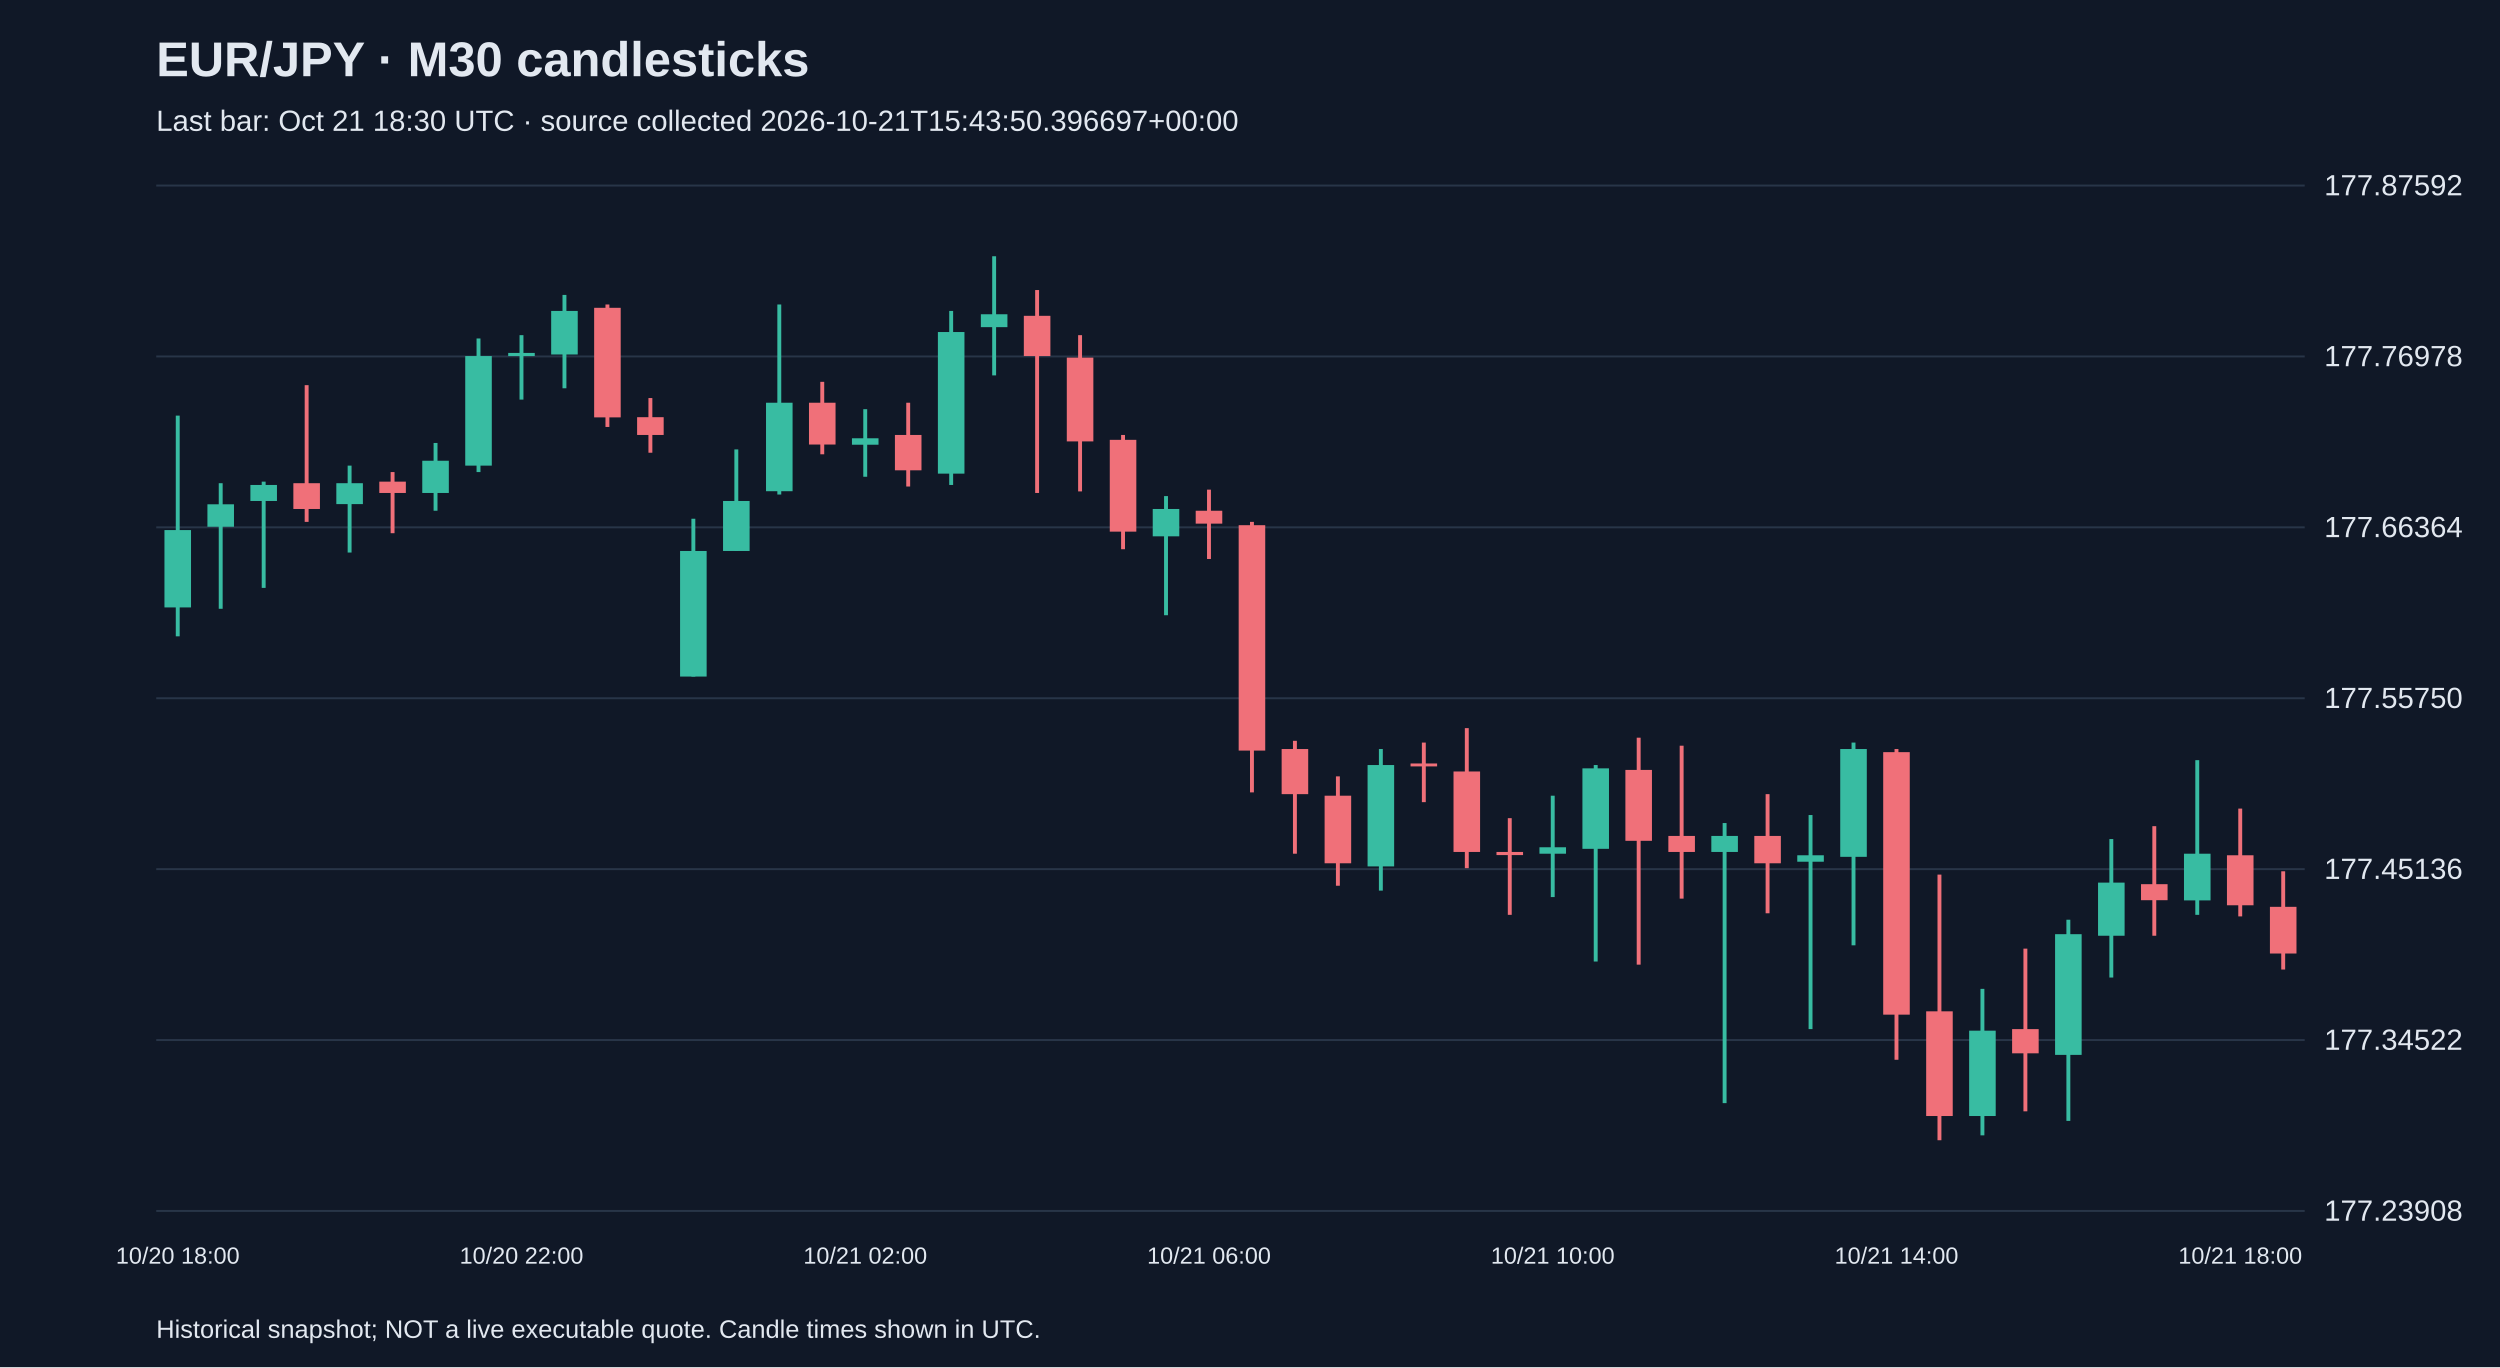
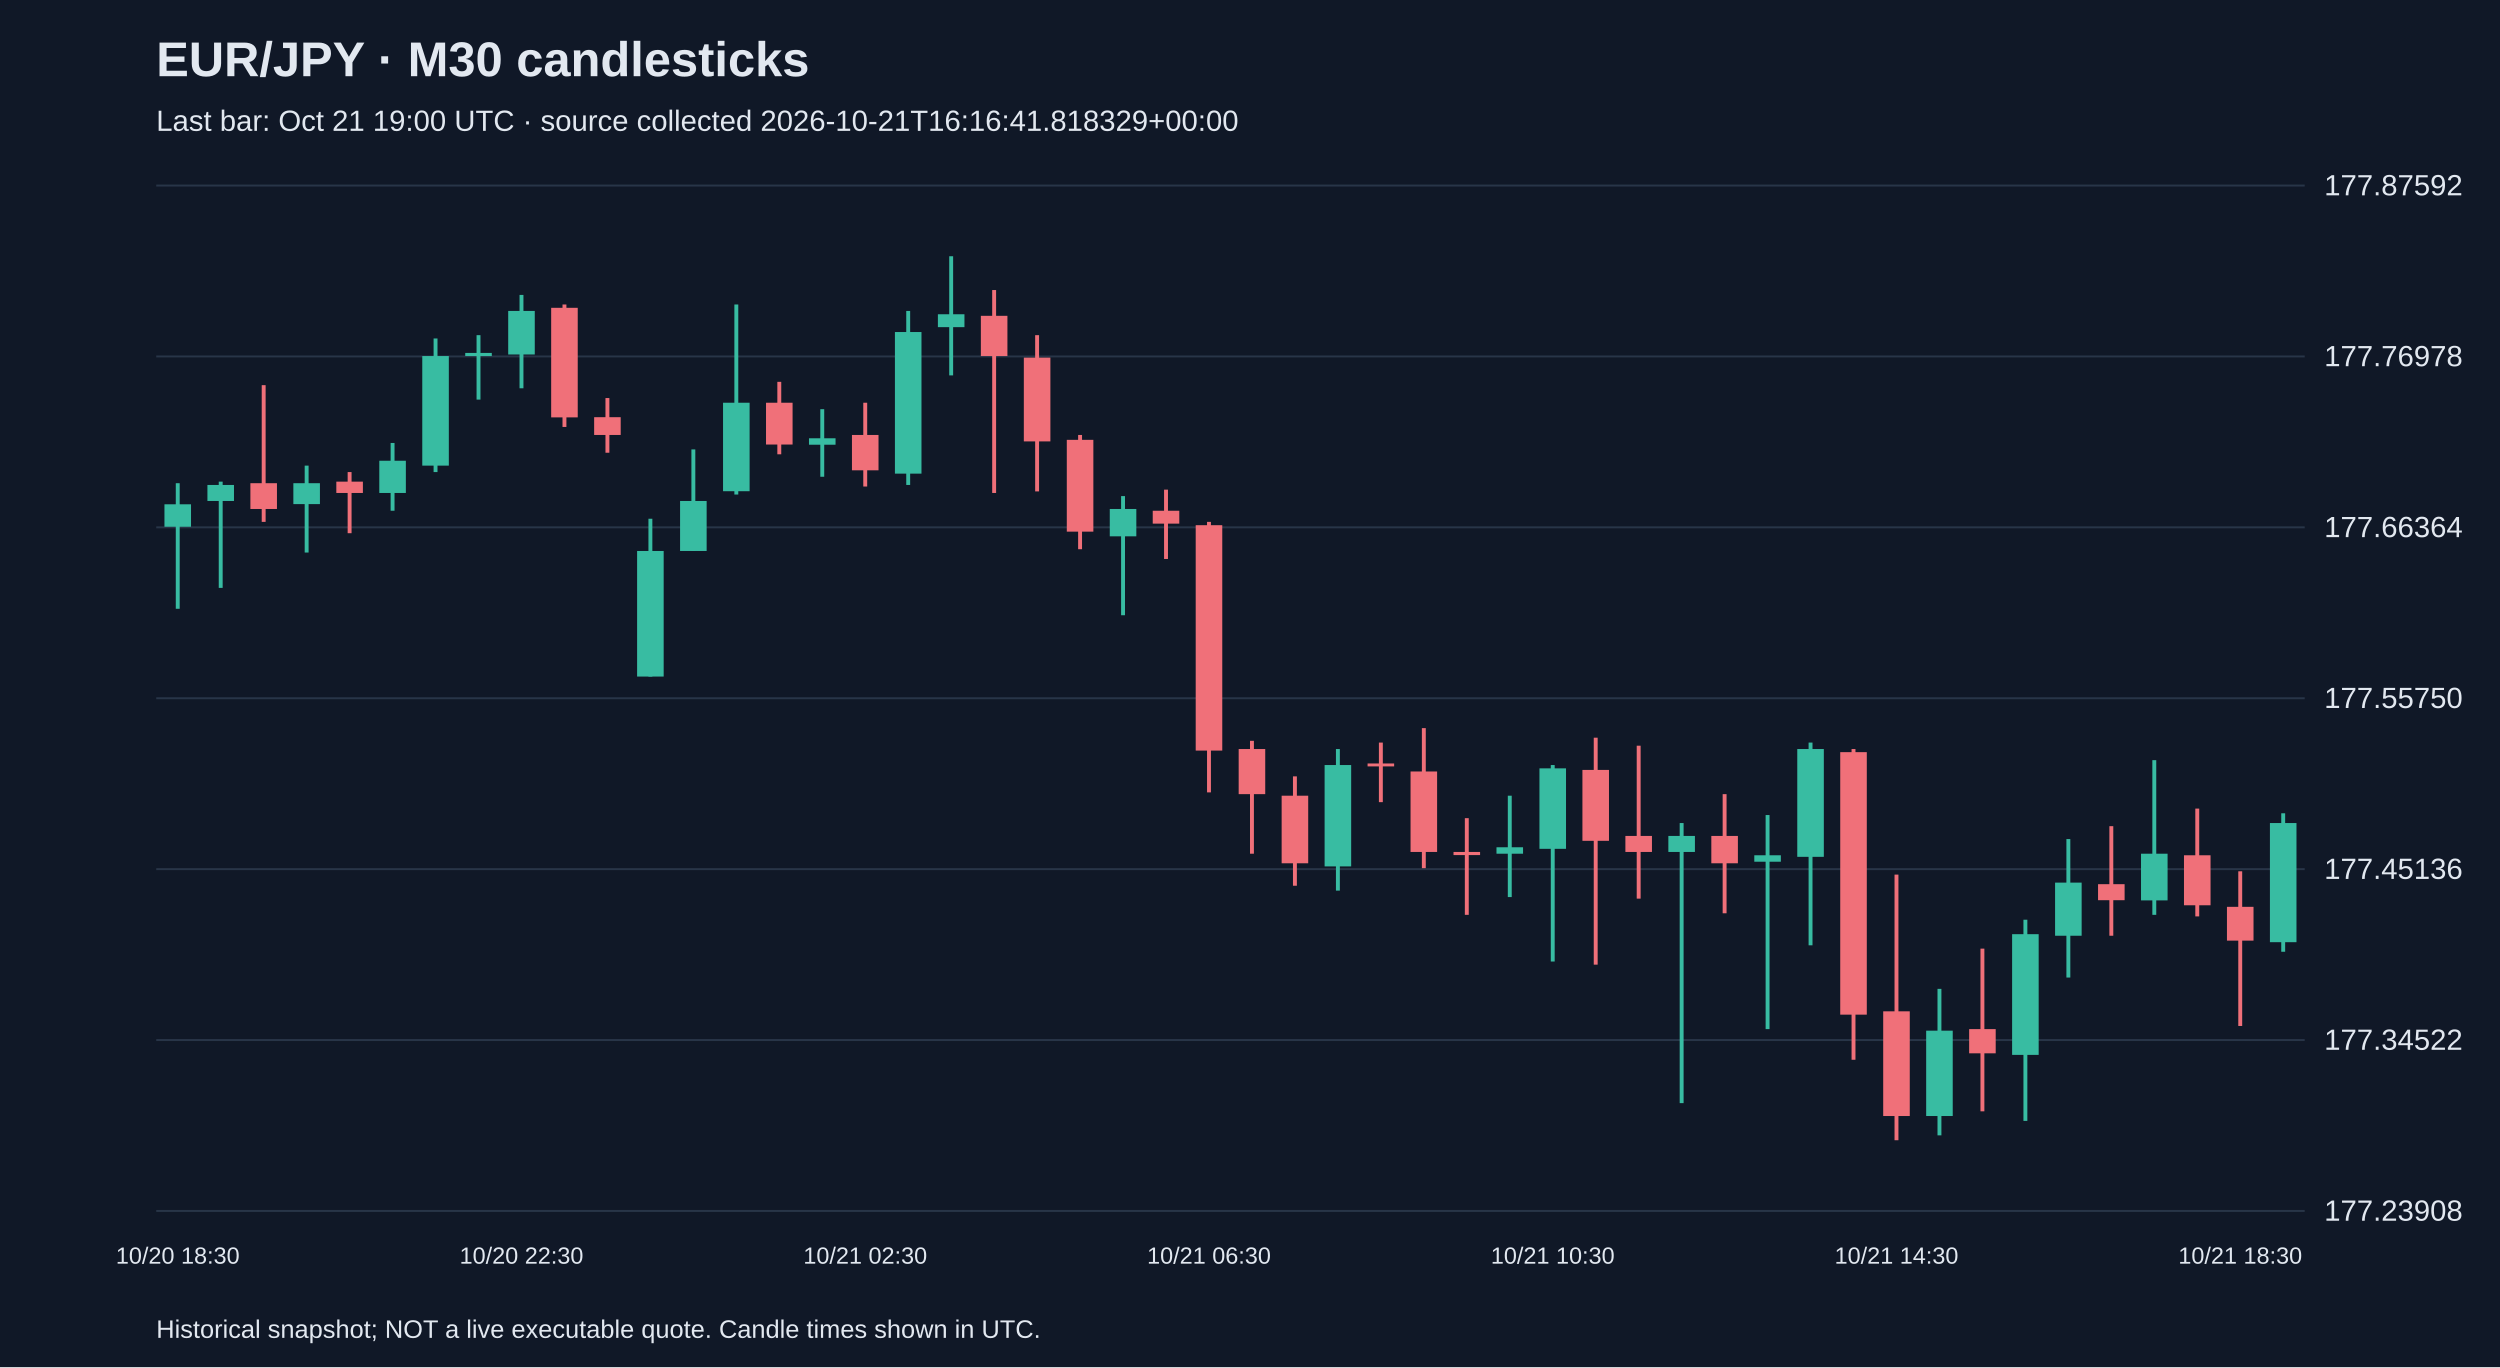
<svg xmlns="http://www.w3.org/2000/svg" viewBox="0 0 1280 700">
  <rect width="100%" height="100%" fill="#101827" />
  <style>text{font-family:Arial,sans-serif;fill:#e2e8f0}</style>
  <text x="80" y="39" font-size="25" font-weight="bold">EUR/JPY · M30 candlesticks</text>
-   <text x="80" y="67" font-size="15" fill="#a6b1c5">Last bar: Oct 21 18:30 UTC · source collected 2026-10-21T15:43:50.396697+00:00</text>
+   <text x="80" y="67" font-size="15" fill="#a6b1c5">Last bar: Oct 21 19:00 UTC · source collected 2026-10-21T16:16:41.818329+00:00</text>
  <line x1="80" y1="620.0" x2="1180" y2="620.0" stroke="#283548" />
  <text x="1190" y="625.0" font-size="15">177.23908</text>
  <line x1="80" y1="532.5" x2="1180" y2="532.5" stroke="#283548" />
  <text x="1190" y="537.5" font-size="15">177.34522</text>
  <line x1="80" y1="445.0" x2="1180" y2="445.0" stroke="#283548" />
  <text x="1190" y="450.0" font-size="15">177.45136</text>
  <line x1="80" y1="357.5" x2="1180" y2="357.5" stroke="#283548" />
  <text x="1190" y="362.5" font-size="15">177.55750</text>
  <line x1="80" y1="270.0" x2="1180" y2="270.0" stroke="#283548" />
  <text x="1190" y="275.0" font-size="15">177.66364</text>
  <line x1="80" y1="182.5" x2="1180" y2="182.5" stroke="#283548" />
  <text x="1190" y="187.5" font-size="15">177.76978</text>
  <line x1="80" y1="95.0" x2="1180" y2="95.0" stroke="#283548" />
  <text x="1190" y="100.0" font-size="15">177.87592</text>
-   <line x1="91.0" y1="212.8" x2="91.0" y2="325.8" stroke="#38bca2" stroke-width="2" />
-   <rect x="84.2" y="271.4" width="13.6" height="39.6" fill="#38bca2" />
-   <text x="91.0" y="647" text-anchor="middle" font-size="12">10/20 18:00</text>
-   <line x1="113.0" y1="247.4" x2="113.0" y2="311.7" stroke="#38bca2" stroke-width="2" />
-   <rect x="106.2" y="258.2" width="13.6" height="11.5" fill="#38bca2" />
-   <line x1="135.0" y1="246.6" x2="135.0" y2="301.0" stroke="#38bca2" stroke-width="2" />
-   <rect x="128.2" y="248.3" width="13.6" height="8.2" fill="#38bca2" />
-   <line x1="157.0" y1="197.2" x2="157.0" y2="267.2" stroke="#f07079" stroke-width="2" />
-   <rect x="150.2" y="247.4" width="13.6" height="13.2" fill="#f07079" />
-   <line x1="179.0" y1="238.4" x2="179.0" y2="282.9" stroke="#38bca2" stroke-width="2" />
-   <rect x="172.2" y="247.4" width="13.6" height="10.7" fill="#38bca2" />
-   <line x1="201.0" y1="241.7" x2="201.0" y2="273.0" stroke="#f07079" stroke-width="2" />
-   <rect x="194.2" y="246.6" width="13.6" height="5.8" fill="#f07079" />
-   <line x1="223.0" y1="226.8" x2="223.0" y2="261.5" stroke="#38bca2" stroke-width="2" />
-   <rect x="216.2" y="235.9" width="13.6" height="16.5" fill="#38bca2" />
-   <line x1="245.0" y1="173.3" x2="245.0" y2="241.7" stroke="#38bca2" stroke-width="2" />
-   <rect x="238.2" y="182.3" width="13.6" height="56.1" fill="#38bca2" />
-   <line x1="267.0" y1="171.6" x2="267.0" y2="204.6" stroke="#38bca2" stroke-width="2" />
-   <rect x="260.2" y="180.7" width="13.6" height="1.6" fill="#38bca2" />
-   <text x="267.0" y="647" text-anchor="middle" font-size="12">10/20 22:00</text>
-   <line x1="289.0" y1="151.0" x2="289.0" y2="198.8" stroke="#38bca2" stroke-width="2" />
-   <rect x="282.2" y="159.2" width="13.6" height="22.3" fill="#38bca2" />
-   <line x1="311.0" y1="155.9" x2="311.0" y2="218.6" stroke="#f07079" stroke-width="2" />
-   <rect x="304.2" y="157.6" width="13.6" height="56.1" fill="#f07079" />
-   <line x1="333.0" y1="203.8" x2="333.0" y2="231.8" stroke="#f07079" stroke-width="2" />
-   <rect x="326.2" y="213.6" width="13.6" height="9.1" fill="#f07079" />
-   <line x1="355.0" y1="265.6" x2="355.0" y2="346.4" stroke="#38bca2" stroke-width="2" />
-   <rect x="348.2" y="282.1" width="13.6" height="64.3" fill="#38bca2" />
-   <line x1="377.0" y1="230.1" x2="377.0" y2="282.1" stroke="#38bca2" stroke-width="2" />
-   <rect x="370.2" y="256.5" width="13.6" height="25.6" fill="#38bca2" />
-   <line x1="399.0" y1="155.9" x2="399.0" y2="253.2" stroke="#38bca2" stroke-width="2" />
-   <rect x="392.2" y="206.2" width="13.6" height="45.3" fill="#38bca2" />
-   <line x1="421.0" y1="195.5" x2="421.0" y2="232.6" stroke="#f07079" stroke-width="2" />
-   <rect x="414.2" y="206.2" width="13.6" height="21.4" fill="#f07079" />
-   <line x1="443.0" y1="209.5" x2="443.0" y2="244.1" stroke="#38bca2" stroke-width="2" />
-   <rect x="436.2" y="224.4" width="13.6" height="3.3" fill="#38bca2" />
-   <text x="443.0" y="647" text-anchor="middle" font-size="12">10/21 02:00</text>
-   <line x1="465.0" y1="206.2" x2="465.0" y2="249.1" stroke="#f07079" stroke-width="2" />
-   <rect x="458.2" y="222.7" width="13.6" height="18.1" fill="#f07079" />
-   <line x1="487.0" y1="159.2" x2="487.0" y2="248.3" stroke="#38bca2" stroke-width="2" />
-   <rect x="480.2" y="170.0" width="13.6" height="72.5" fill="#38bca2" />
-   <line x1="509.0" y1="131.2" x2="509.0" y2="192.2" stroke="#38bca2" stroke-width="2" />
-   <rect x="502.2" y="160.9" width="13.6" height="6.6" fill="#38bca2" />
-   <line x1="531.0" y1="148.5" x2="531.0" y2="252.4" stroke="#f07079" stroke-width="2" />
-   <rect x="524.2" y="161.7" width="13.6" height="20.6" fill="#f07079" />
-   <line x1="553.0" y1="171.6" x2="553.0" y2="251.6" stroke="#f07079" stroke-width="2" />
-   <rect x="546.2" y="183.1" width="13.6" height="42.9" fill="#f07079" />
-   <line x1="575.0" y1="222.7" x2="575.0" y2="281.2" stroke="#f07079" stroke-width="2" />
-   <rect x="568.2" y="225.2" width="13.6" height="47.0" fill="#f07079" />
-   <line x1="597.0" y1="254.0" x2="597.0" y2="315.0" stroke="#38bca2" stroke-width="2" />
-   <rect x="590.2" y="260.6" width="13.6" height="14.0" fill="#38bca2" />
-   <line x1="619.0" y1="250.7" x2="619.0" y2="286.2" stroke="#f07079" stroke-width="2" />
-   <rect x="612.2" y="261.5" width="13.6" height="6.6" fill="#f07079" />
-   <text x="619.0" y="647" text-anchor="middle" font-size="12">10/21 06:00</text>
-   <line x1="641.0" y1="267.2" x2="641.0" y2="405.7" stroke="#f07079" stroke-width="2" />
-   <rect x="634.2" y="268.9" width="13.6" height="115.4" fill="#f07079" />
-   <line x1="663.0" y1="379.3" x2="663.0" y2="437.1" stroke="#f07079" stroke-width="2" />
-   <rect x="656.2" y="383.5" width="13.6" height="23.1" fill="#f07079" />
-   <line x1="685.0" y1="397.5" x2="685.0" y2="453.5" stroke="#f07079" stroke-width="2" />
-   <rect x="678.2" y="407.4" width="13.6" height="34.6" fill="#f07079" />
-   <line x1="707.0" y1="383.5" x2="707.0" y2="456.0" stroke="#38bca2" stroke-width="2" />
-   <rect x="700.2" y="391.7" width="13.6" height="51.9" fill="#38bca2" />
-   <line x1="729.0" y1="380.2" x2="729.0" y2="410.7" stroke="#f07079" stroke-width="2" />
-   <rect x="722.2" y="390.9" width="13.6" height="1.5" fill="#f07079" />
-   <line x1="751.0" y1="372.8" x2="751.0" y2="444.5" stroke="#f07079" stroke-width="2" />
-   <rect x="744.2" y="395.0" width="13.6" height="41.2" fill="#f07079" />
-   <line x1="773.0" y1="418.9" x2="773.0" y2="468.4" stroke="#f07079" stroke-width="2" />
-   <rect x="766.2" y="436.2" width="13.6" height="1.6" fill="#f07079" />
-   <line x1="795.0" y1="407.4" x2="795.0" y2="459.3" stroke="#38bca2" stroke-width="2" />
-   <rect x="788.2" y="433.8" width="13.6" height="3.3" fill="#38bca2" />
-   <text x="795.0" y="647" text-anchor="middle" font-size="12">10/21 10:00</text>
-   <line x1="817.0" y1="391.7" x2="817.0" y2="492.3" stroke="#38bca2" stroke-width="2" />
-   <rect x="810.2" y="393.4" width="13.6" height="41.2" fill="#38bca2" />
-   <line x1="839.0" y1="377.7" x2="839.0" y2="493.9" stroke="#f07079" stroke-width="2" />
-   <rect x="832.2" y="394.2" width="13.6" height="36.3" fill="#f07079" />
-   <line x1="861.0" y1="381.8" x2="861.0" y2="460.1" stroke="#f07079" stroke-width="2" />
-   <rect x="854.2" y="428.0" width="13.6" height="8.2" fill="#f07079" />
-   <line x1="883.0" y1="421.4" x2="883.0" y2="564.8" stroke="#38bca2" stroke-width="2" />
-   <rect x="876.2" y="428.0" width="13.6" height="8.2" fill="#38bca2" />
-   <line x1="905.0" y1="406.6" x2="905.0" y2="467.6" stroke="#f07079" stroke-width="2" />
-   <rect x="898.2" y="428.0" width="13.6" height="14.0" fill="#f07079" />
-   <line x1="927.0" y1="417.3" x2="927.0" y2="526.9" stroke="#38bca2" stroke-width="2" />
-   <rect x="920.2" y="437.9" width="13.6" height="3.3" fill="#38bca2" />
-   <line x1="949.0" y1="380.2" x2="949.0" y2="484.0" stroke="#38bca2" stroke-width="2" />
-   <rect x="942.2" y="383.5" width="13.6" height="55.2" fill="#38bca2" />
-   <line x1="971.0" y1="383.5" x2="971.0" y2="542.6" stroke="#f07079" stroke-width="2" />
-   <rect x="964.2" y="385.1" width="13.6" height="134.4" fill="#f07079" />
-   <text x="971.0" y="647" text-anchor="middle" font-size="12">10/21 14:00</text>
-   <line x1="993.0" y1="447.8" x2="993.0" y2="583.8" stroke="#f07079" stroke-width="2" />
-   <rect x="986.2" y="517.8" width="13.6" height="53.6" fill="#f07079" />
-   <line x1="1015.0" y1="506.3" x2="1015.0" y2="581.3" stroke="#38bca2" stroke-width="2" />
-   <rect x="1008.2" y="527.7" width="13.6" height="43.7" fill="#38bca2" />
-   <line x1="1037.0" y1="485.7" x2="1037.0" y2="569.0" stroke="#f07079" stroke-width="2" />
-   <rect x="1030.2" y="526.9" width="13.6" height="12.4" fill="#f07079" />
-   <line x1="1059.0" y1="470.9" x2="1059.0" y2="573.9" stroke="#38bca2" stroke-width="2" />
-   <rect x="1052.2" y="478.3" width="13.6" height="61.8" fill="#38bca2" />
-   <line x1="1081.0" y1="429.6" x2="1081.0" y2="500.5" stroke="#38bca2" stroke-width="2" />
-   <rect x="1074.2" y="451.9" width="13.6" height="27.2" fill="#38bca2" />
-   <line x1="1103.0" y1="423.0" x2="1103.0" y2="479.1" stroke="#f07079" stroke-width="2" />
-   <rect x="1096.2" y="452.7" width="13.6" height="8.2" fill="#f07079" />
-   <line x1="1125.0" y1="389.2" x2="1125.0" y2="468.4" stroke="#38bca2" stroke-width="2" />
-   <rect x="1118.2" y="437.1" width="13.6" height="23.9" fill="#38bca2" />
-   <line x1="1147.0" y1="414.0" x2="1147.0" y2="469.2" stroke="#f07079" stroke-width="2" />
-   <rect x="1140.2" y="437.9" width="13.6" height="25.6" fill="#f07079" />
-   <text x="1147.0" y="647" text-anchor="middle" font-size="12">10/21 18:00</text>
-   <line x1="1169.0" y1="446.1" x2="1169.0" y2="496.4" stroke="#f07079" stroke-width="2" />
-   <rect x="1162.2" y="464.3" width="13.6" height="23.9" fill="#f07079" />
+   <line x1="91.0" y1="247.4" x2="91.0" y2="311.7" stroke="#38bca2" stroke-width="2" />
+   <rect x="84.2" y="258.2" width="13.6" height="11.5" fill="#38bca2" />
+   <text x="91.0" y="647" text-anchor="middle" font-size="12">10/20 18:30</text>
+   <line x1="113.0" y1="246.6" x2="113.0" y2="301.0" stroke="#38bca2" stroke-width="2" />
+   <rect x="106.2" y="248.3" width="13.6" height="8.2" fill="#38bca2" />
+   <line x1="135.0" y1="197.2" x2="135.0" y2="267.2" stroke="#f07079" stroke-width="2" />
+   <rect x="128.2" y="247.4" width="13.6" height="13.2" fill="#f07079" />
+   <line x1="157.0" y1="238.4" x2="157.0" y2="282.9" stroke="#38bca2" stroke-width="2" />
+   <rect x="150.2" y="247.4" width="13.6" height="10.7" fill="#38bca2" />
+   <line x1="179.0" y1="241.7" x2="179.0" y2="273.0" stroke="#f07079" stroke-width="2" />
+   <rect x="172.2" y="246.6" width="13.6" height="5.8" fill="#f07079" />
+   <line x1="201.0" y1="226.8" x2="201.0" y2="261.5" stroke="#38bca2" stroke-width="2" />
+   <rect x="194.2" y="235.9" width="13.6" height="16.5" fill="#38bca2" />
+   <line x1="223.0" y1="173.3" x2="223.0" y2="241.7" stroke="#38bca2" stroke-width="2" />
+   <rect x="216.2" y="182.3" width="13.6" height="56.1" fill="#38bca2" />
+   <line x1="245.0" y1="171.6" x2="245.0" y2="204.6" stroke="#38bca2" stroke-width="2" />
+   <rect x="238.2" y="180.7" width="13.6" height="1.6" fill="#38bca2" />
+   <line x1="267.0" y1="151.0" x2="267.0" y2="198.8" stroke="#38bca2" stroke-width="2" />
+   <rect x="260.2" y="159.2" width="13.6" height="22.3" fill="#38bca2" />
+   <text x="267.0" y="647" text-anchor="middle" font-size="12">10/20 22:30</text>
+   <line x1="289.0" y1="155.9" x2="289.0" y2="218.6" stroke="#f07079" stroke-width="2" />
+   <rect x="282.2" y="157.6" width="13.6" height="56.1" fill="#f07079" />
+   <line x1="311.0" y1="203.8" x2="311.0" y2="231.8" stroke="#f07079" stroke-width="2" />
+   <rect x="304.2" y="213.6" width="13.6" height="9.1" fill="#f07079" />
+   <line x1="333.0" y1="265.6" x2="333.0" y2="346.4" stroke="#38bca2" stroke-width="2" />
+   <rect x="326.2" y="282.1" width="13.6" height="64.3" fill="#38bca2" />
+   <line x1="355.0" y1="230.1" x2="355.0" y2="282.1" stroke="#38bca2" stroke-width="2" />
+   <rect x="348.2" y="256.5" width="13.6" height="25.6" fill="#38bca2" />
+   <line x1="377.0" y1="155.9" x2="377.0" y2="253.2" stroke="#38bca2" stroke-width="2" />
+   <rect x="370.2" y="206.2" width="13.6" height="45.3" fill="#38bca2" />
+   <line x1="399.0" y1="195.5" x2="399.0" y2="232.6" stroke="#f07079" stroke-width="2" />
+   <rect x="392.2" y="206.2" width="13.6" height="21.4" fill="#f07079" />
+   <line x1="421.0" y1="209.5" x2="421.0" y2="244.1" stroke="#38bca2" stroke-width="2" />
+   <rect x="414.2" y="224.4" width="13.6" height="3.3" fill="#38bca2" />
+   <line x1="443.0" y1="206.2" x2="443.0" y2="249.1" stroke="#f07079" stroke-width="2" />
+   <rect x="436.2" y="222.7" width="13.6" height="18.1" fill="#f07079" />
+   <text x="443.0" y="647" text-anchor="middle" font-size="12">10/21 02:30</text>
+   <line x1="465.0" y1="159.2" x2="465.0" y2="248.3" stroke="#38bca2" stroke-width="2" />
+   <rect x="458.2" y="170.0" width="13.6" height="72.5" fill="#38bca2" />
+   <line x1="487.0" y1="131.2" x2="487.0" y2="192.2" stroke="#38bca2" stroke-width="2" />
+   <rect x="480.2" y="160.9" width="13.6" height="6.6" fill="#38bca2" />
+   <line x1="509.0" y1="148.5" x2="509.0" y2="252.4" stroke="#f07079" stroke-width="2" />
+   <rect x="502.2" y="161.7" width="13.6" height="20.6" fill="#f07079" />
+   <line x1="531.0" y1="171.6" x2="531.0" y2="251.6" stroke="#f07079" stroke-width="2" />
+   <rect x="524.2" y="183.1" width="13.6" height="42.9" fill="#f07079" />
+   <line x1="553.0" y1="222.7" x2="553.0" y2="281.2" stroke="#f07079" stroke-width="2" />
+   <rect x="546.2" y="225.2" width="13.6" height="47.0" fill="#f07079" />
+   <line x1="575.0" y1="254.0" x2="575.0" y2="315.0" stroke="#38bca2" stroke-width="2" />
+   <rect x="568.2" y="260.6" width="13.6" height="14.0" fill="#38bca2" />
+   <line x1="597.0" y1="250.7" x2="597.0" y2="286.2" stroke="#f07079" stroke-width="2" />
+   <rect x="590.2" y="261.5" width="13.6" height="6.6" fill="#f07079" />
+   <line x1="619.0" y1="267.2" x2="619.0" y2="405.7" stroke="#f07079" stroke-width="2" />
+   <rect x="612.2" y="268.9" width="13.6" height="115.4" fill="#f07079" />
+   <text x="619.0" y="647" text-anchor="middle" font-size="12">10/21 06:30</text>
+   <line x1="641.0" y1="379.3" x2="641.0" y2="437.1" stroke="#f07079" stroke-width="2" />
+   <rect x="634.2" y="383.5" width="13.6" height="23.1" fill="#f07079" />
+   <line x1="663.0" y1="397.5" x2="663.0" y2="453.5" stroke="#f07079" stroke-width="2" />
+   <rect x="656.2" y="407.4" width="13.6" height="34.6" fill="#f07079" />
+   <line x1="685.0" y1="383.5" x2="685.0" y2="456.0" stroke="#38bca2" stroke-width="2" />
+   <rect x="678.2" y="391.7" width="13.6" height="51.9" fill="#38bca2" />
+   <line x1="707.0" y1="380.2" x2="707.0" y2="410.7" stroke="#f07079" stroke-width="2" />
+   <rect x="700.2" y="390.9" width="13.6" height="1.5" fill="#f07079" />
+   <line x1="729.0" y1="372.8" x2="729.0" y2="444.5" stroke="#f07079" stroke-width="2" />
+   <rect x="722.2" y="395.0" width="13.6" height="41.2" fill="#f07079" />
+   <line x1="751.0" y1="418.9" x2="751.0" y2="468.4" stroke="#f07079" stroke-width="2" />
+   <rect x="744.2" y="436.2" width="13.6" height="1.6" fill="#f07079" />
+   <line x1="773.0" y1="407.4" x2="773.0" y2="459.3" stroke="#38bca2" stroke-width="2" />
+   <rect x="766.2" y="433.8" width="13.6" height="3.3" fill="#38bca2" />
+   <line x1="795.0" y1="391.7" x2="795.0" y2="492.3" stroke="#38bca2" stroke-width="2" />
+   <rect x="788.2" y="393.4" width="13.6" height="41.2" fill="#38bca2" />
+   <text x="795.0" y="647" text-anchor="middle" font-size="12">10/21 10:30</text>
+   <line x1="817.0" y1="377.7" x2="817.0" y2="493.9" stroke="#f07079" stroke-width="2" />
+   <rect x="810.2" y="394.2" width="13.6" height="36.3" fill="#f07079" />
+   <line x1="839.0" y1="381.8" x2="839.0" y2="460.1" stroke="#f07079" stroke-width="2" />
+   <rect x="832.2" y="428.0" width="13.6" height="8.2" fill="#f07079" />
+   <line x1="861.0" y1="421.4" x2="861.0" y2="564.8" stroke="#38bca2" stroke-width="2" />
+   <rect x="854.2" y="428.0" width="13.6" height="8.2" fill="#38bca2" />
+   <line x1="883.0" y1="406.6" x2="883.0" y2="467.6" stroke="#f07079" stroke-width="2" />
+   <rect x="876.2" y="428.0" width="13.6" height="14.0" fill="#f07079" />
+   <line x1="905.0" y1="417.3" x2="905.0" y2="526.9" stroke="#38bca2" stroke-width="2" />
+   <rect x="898.2" y="437.9" width="13.6" height="3.3" fill="#38bca2" />
+   <line x1="927.0" y1="380.2" x2="927.0" y2="484.0" stroke="#38bca2" stroke-width="2" />
+   <rect x="920.2" y="383.5" width="13.6" height="55.2" fill="#38bca2" />
+   <line x1="949.0" y1="383.5" x2="949.0" y2="542.6" stroke="#f07079" stroke-width="2" />
+   <rect x="942.2" y="385.1" width="13.6" height="134.4" fill="#f07079" />
+   <line x1="971.0" y1="447.8" x2="971.0" y2="583.8" stroke="#f07079" stroke-width="2" />
+   <rect x="964.2" y="517.8" width="13.6" height="53.6" fill="#f07079" />
+   <text x="971.0" y="647" text-anchor="middle" font-size="12">10/21 14:30</text>
+   <line x1="993.0" y1="506.3" x2="993.0" y2="581.3" stroke="#38bca2" stroke-width="2" />
+   <rect x="986.2" y="527.7" width="13.6" height="43.7" fill="#38bca2" />
+   <line x1="1015.0" y1="485.7" x2="1015.0" y2="569.0" stroke="#f07079" stroke-width="2" />
+   <rect x="1008.2" y="526.9" width="13.6" height="12.4" fill="#f07079" />
+   <line x1="1037.0" y1="470.9" x2="1037.0" y2="573.9" stroke="#38bca2" stroke-width="2" />
+   <rect x="1030.2" y="478.3" width="13.6" height="61.8" fill="#38bca2" />
+   <line x1="1059.0" y1="429.6" x2="1059.0" y2="500.5" stroke="#38bca2" stroke-width="2" />
+   <rect x="1052.2" y="451.9" width="13.6" height="27.2" fill="#38bca2" />
+   <line x1="1081.0" y1="423.0" x2="1081.0" y2="479.1" stroke="#f07079" stroke-width="2" />
+   <rect x="1074.2" y="452.7" width="13.6" height="8.2" fill="#f07079" />
+   <line x1="1103.0" y1="389.2" x2="1103.0" y2="468.4" stroke="#38bca2" stroke-width="2" />
+   <rect x="1096.2" y="437.1" width="13.6" height="23.9" fill="#38bca2" />
+   <line x1="1125.0" y1="414.0" x2="1125.0" y2="469.2" stroke="#f07079" stroke-width="2" />
+   <rect x="1118.2" y="437.9" width="13.6" height="25.6" fill="#f07079" />
+   <line x1="1147.0" y1="446.1" x2="1147.0" y2="525.3" stroke="#f07079" stroke-width="2" />
+   <rect x="1140.2" y="464.3" width="13.6" height="17.3" fill="#f07079" />
+   <text x="1147.0" y="647" text-anchor="middle" font-size="12">10/21 18:30</text>
+   <line x1="1169.0" y1="416.4" x2="1169.0" y2="487.3" stroke="#38bca2" stroke-width="2" />
+   <rect x="1162.2" y="421.4" width="13.6" height="61.0" fill="#38bca2" />
  <text x="80" y="685" font-size="13">Historical snapshot; NOT a live executable quote. Candle times shown in UTC.</text>
</svg>
